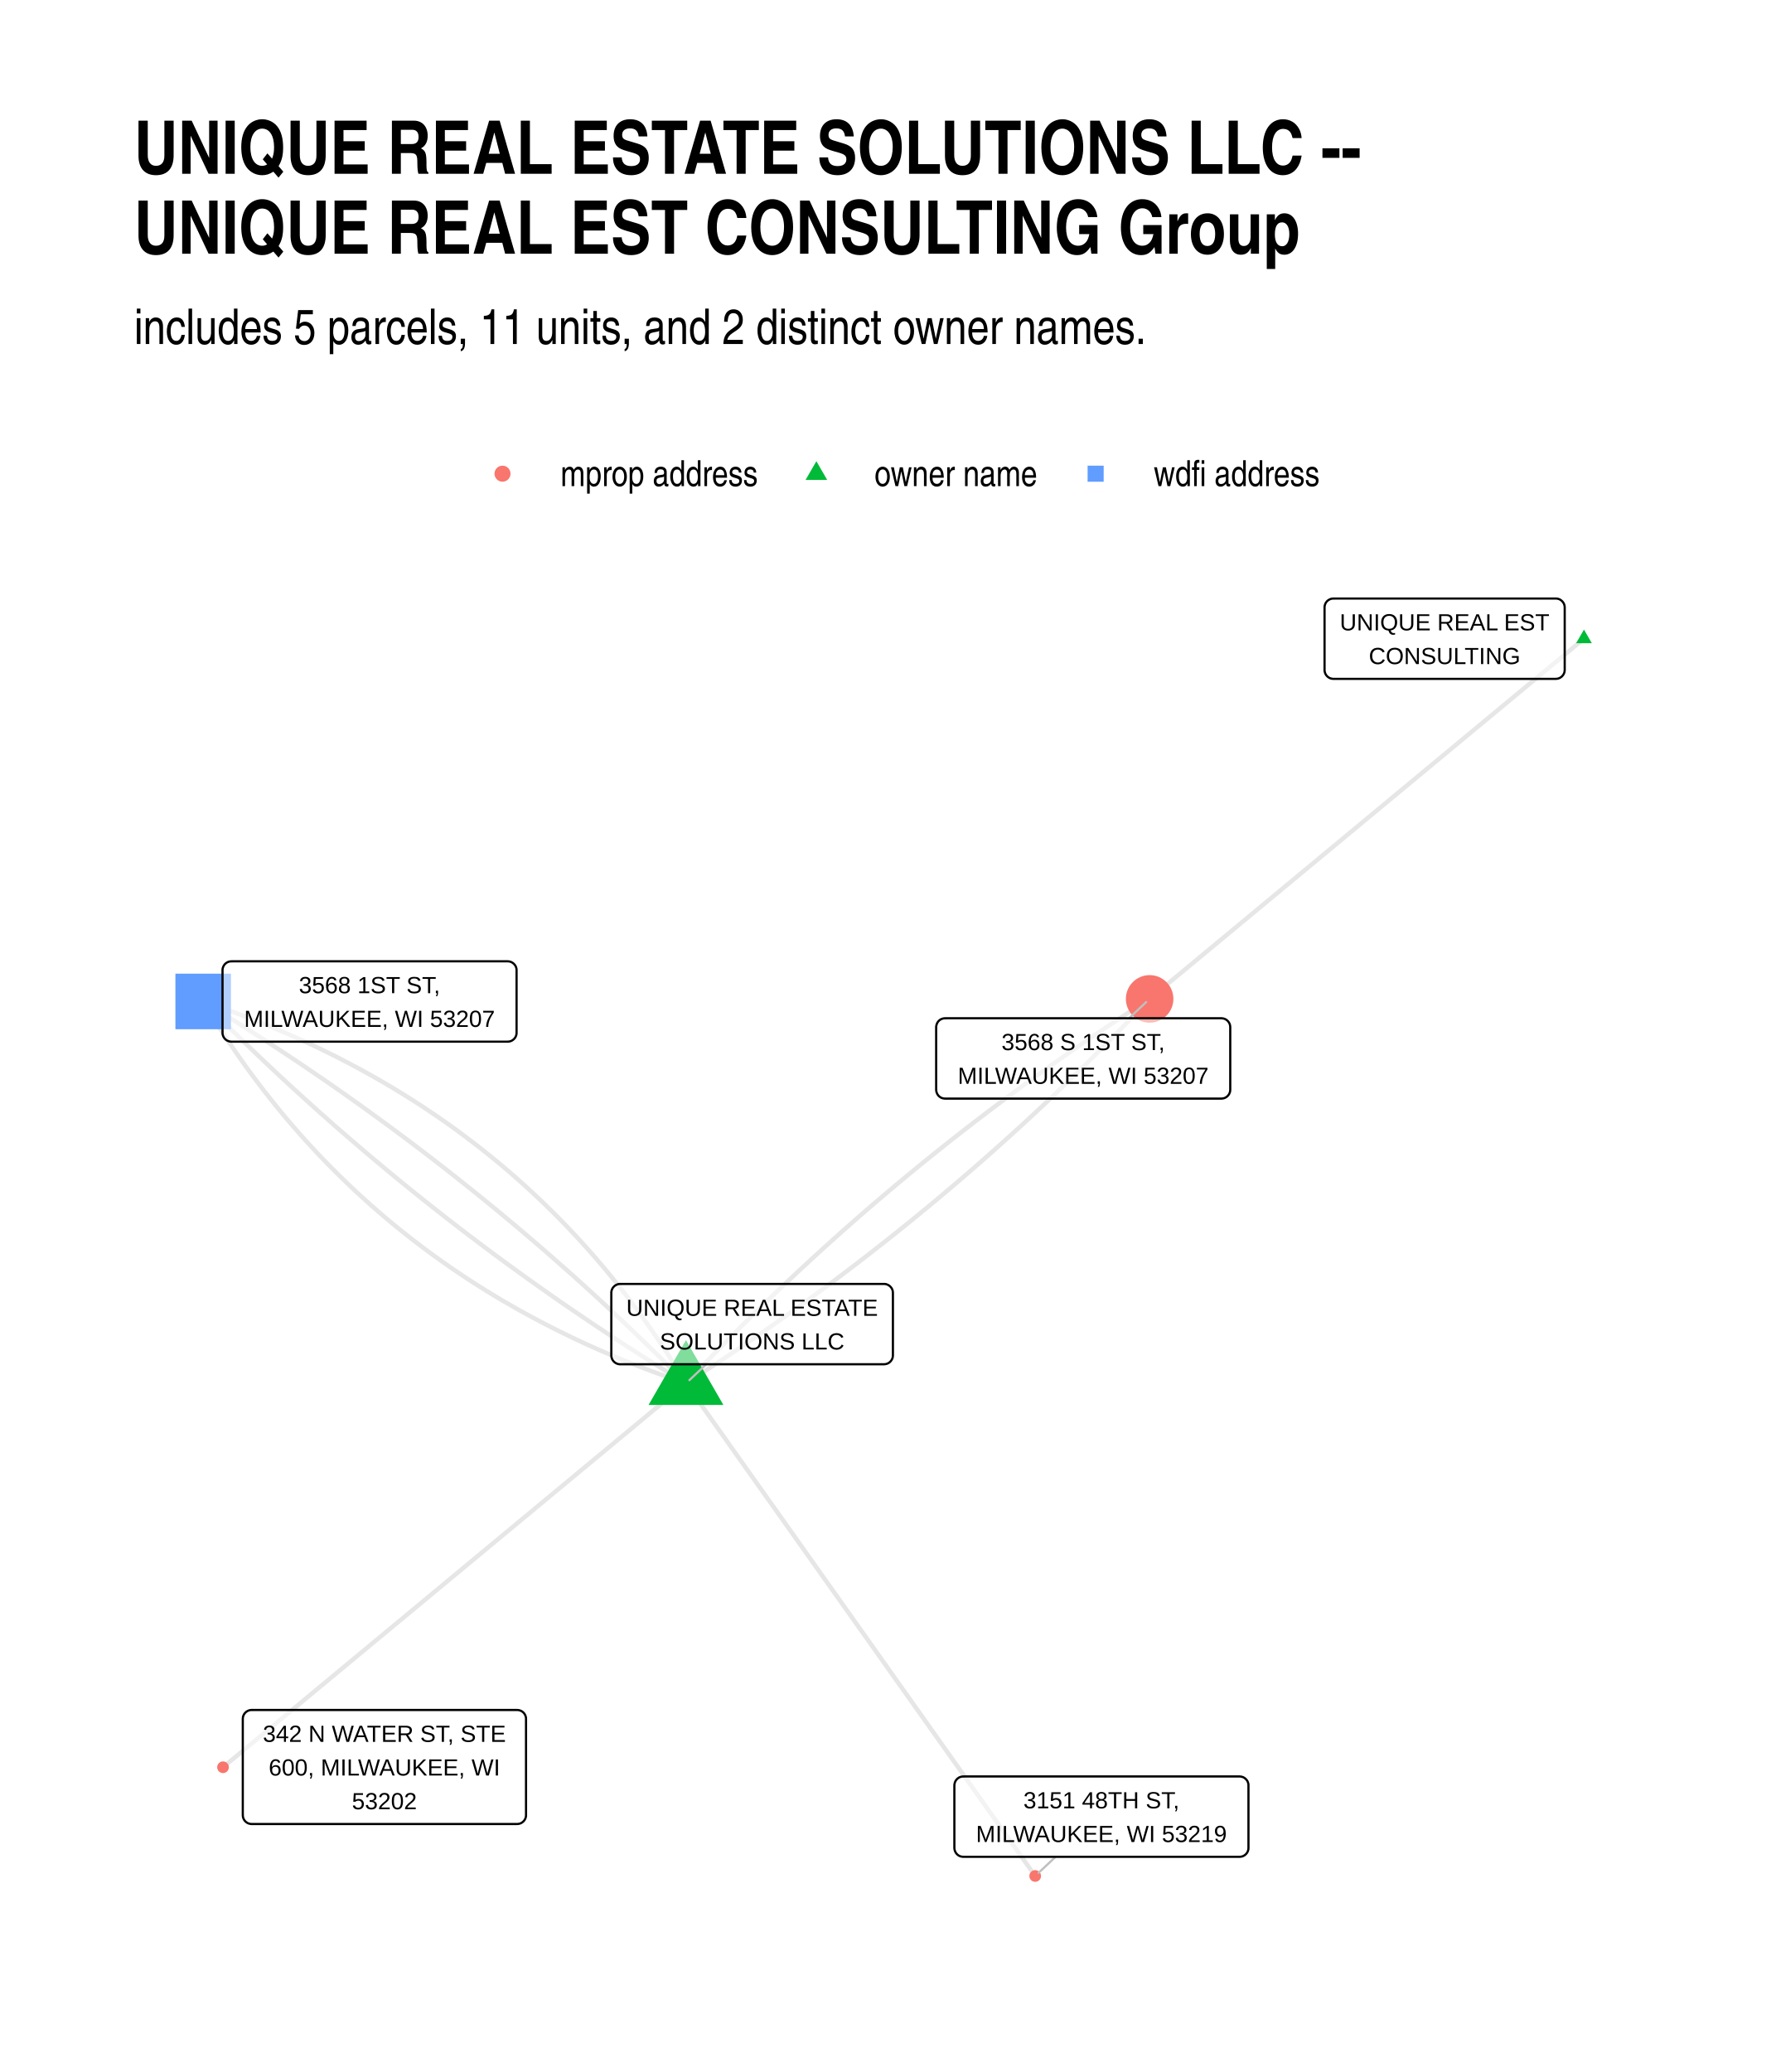
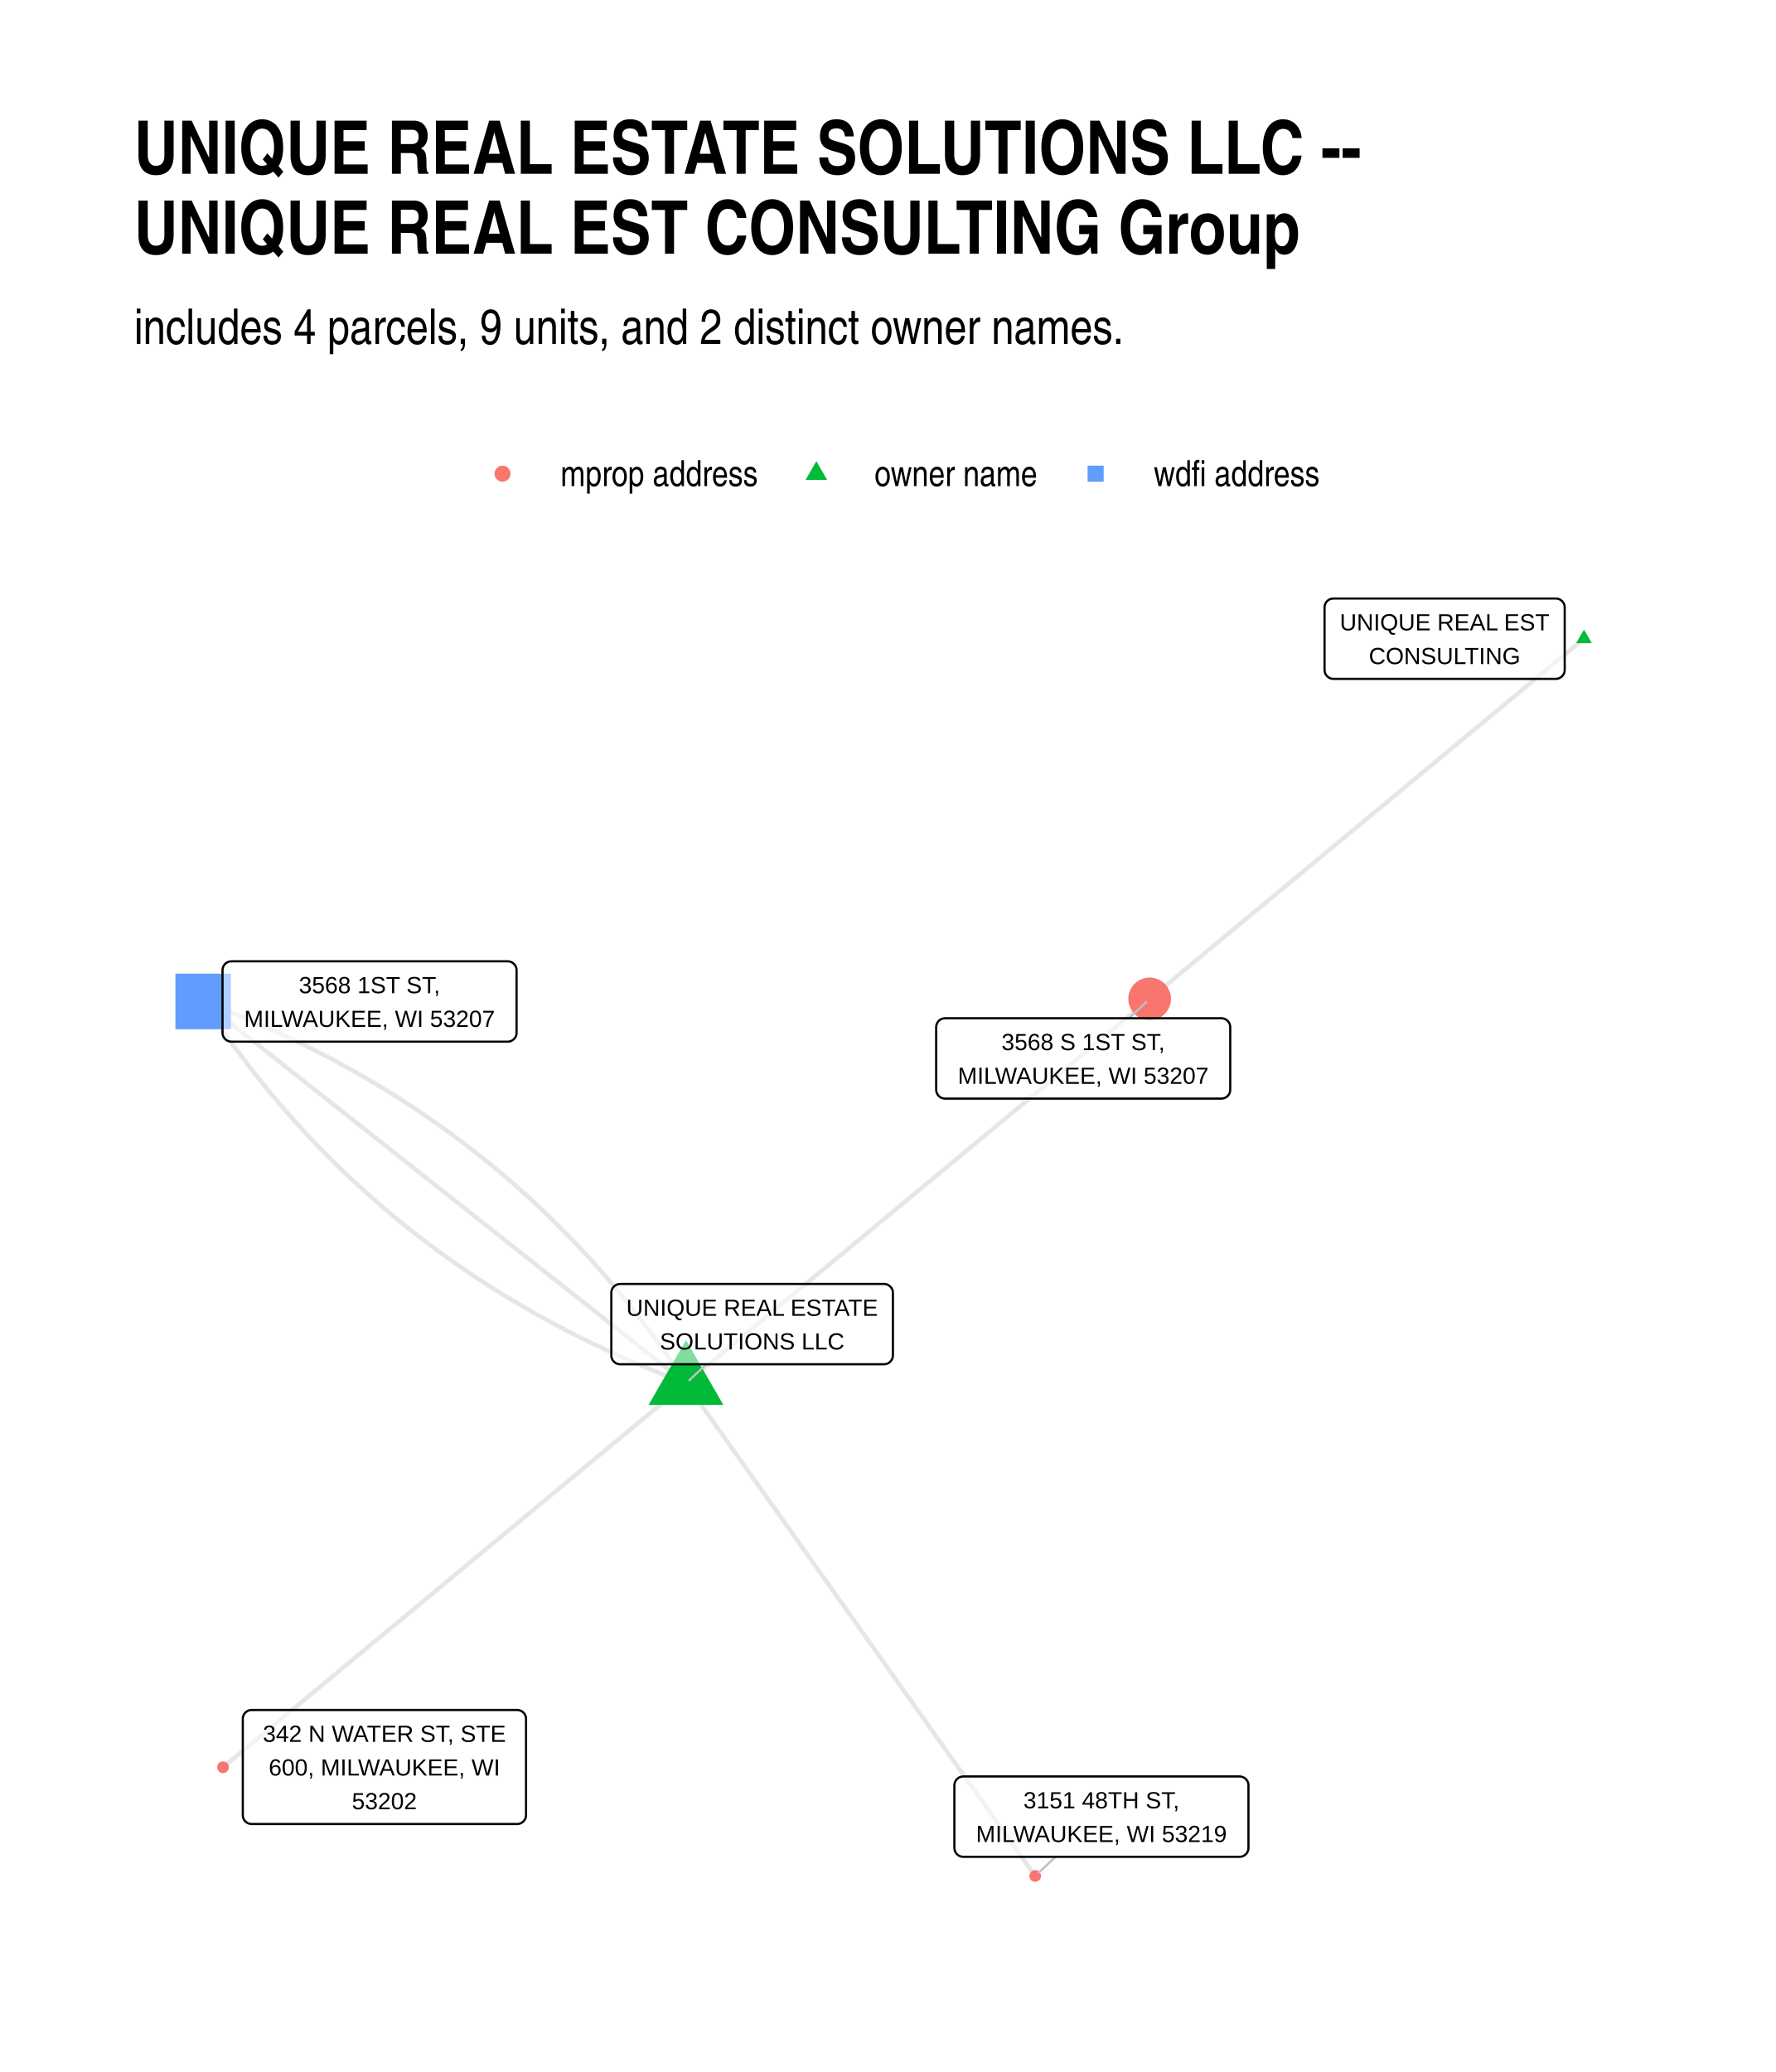
- <svg xmlns="http://www.w3.org/2000/svg" class="svglite" width="432.00pt" height="504.00pt" viewBox="0 0 432.00 504.00">
+ <svg xmlns="http://www.w3.org/2000/svg" width="576" height="672" class="svglite" viewBox="0 0 432 504">
  <defs>
-     <style type="text/css">
-     .svglite line, .svglite polyline, .svglite polygon, .svglite path, .svglite rect, .svglite circle {
-       fill: none;
-       stroke: #000000;
-       stroke-linecap: round;
-       stroke-linejoin: round;
-       stroke-miterlimit: 10.00;
-     }
-     .svglite text {
-       white-space: pre;
-     }
-   </style>
+     <style>.svglite line,.svglite polyline,.svglite polygon,.svglite path,.svglite circle{fill:none;stroke:#000000;stroke-linecap:round;stroke-linejoin:round;stroke-miterlimit:10.00}.svglite text{white-space:pre}</style>
  </defs>
-   <rect width="100%" height="100%" style="stroke: none; fill: #FFFFFF;" />
+   <rect width="100%" height="100%" style="stroke-linecap:round;stroke-linejoin:round;stroke-miterlimit:10.00;stroke:none;fill:#FFFFFF" />
  <defs>
    <clipPath id="cpMC4wMHw0MzIuMDB8MC4wMHw1MDQuMDA=">
-       <rect x="0.00" y="0.00" width="432.00" height="504.00" />
+       <path d="M0 0h432v504H0z" />
    </clipPath>
  </defs>
  <g clip-path="url(#cpMC4wMHw0MzIuMDB8MC4wMHw1MDQuMDA=)">
-     <rect x="0.00" y="0.00" width="432.00" height="504.00" style="stroke-width: 1.07; stroke: none; fill: #FFFFFF;" />
+     <path d="M0 0h432v504H0z" style="stroke-width:1.07;stroke:none;fill:#FFFFFF" />
  </g>
  <defs>
    <clipPath id="cpMzIuNjN8NDAyLjExfDE0MC4zMHw0NzEuMzc=">
-       <rect x="32.63" y="140.30" width="369.48" height="331.07" />
+       <path d="M32.63 140.3h369.48v331.07H32.63z" />
    </clipPath>
  </defs>
  <g clip-path="url(#cpMzIuNjN8NDAyLjExfDE0MC4zMHw0NzEuMzc=)">
-     <polyline points="385.32,155.35 384.25,156.24 383.18,157.12 382.12,158.01 381.05,158.89 379.98,159.78 378.91,160.66 377.85,161.55 376.78,162.43 375.71,163.32 374.64,164.20 373.58,165.09 372.51,165.97 371.44,166.86 370.38,167.74 369.31,168.63 368.24,169.51 367.17,170.40 366.11,171.28 365.04,172.17 363.97,173.05 362.90,173.94 361.84,174.82 360.77,175.71 359.70,176.59 358.64,177.48 357.57,178.36 356.50,179.25 355.43,180.13 354.37,181.02 353.30,181.90 352.23,182.79 351.16,183.67 350.10,184.56 349.03,185.44 347.96,186.33 346.89,187.21 345.83,188.10 344.76,188.98 343.69,189.87 342.63,190.75 341.56,191.64 340.49,192.52 339.42,193.41 338.36,194.29 337.29,195.18 336.22,196.06 335.15,196.95 334.09,197.83 333.02,198.72 331.95,199.60 330.89,200.49 329.82,201.37 328.75,202.26 327.68,203.14 326.62,204.03 325.55,204.91 324.48,205.80 323.41,206.68 322.35,207.57 321.28,208.45 320.21,209.34 319.15,210.22 318.08,211.11 317.01,211.99 315.94,212.88 314.88,213.76 313.81,214.65 312.74,215.53 311.67,216.42 310.61,217.30 309.54,218.19 308.47,219.07 307.41,219.96 306.34,220.84 305.27,221.73 304.20,222.61 303.14,223.50 302.07,224.38 301.00,225.27 299.93,226.15 298.87,227.04 297.80,227.92 296.73,228.81 295.67,229.69 294.60,230.58 293.53,231.46 292.46,232.35 291.40,233.23 290.33,234.12 289.26,235.00 288.19,235.89 287.13,236.77 286.06,237.66 284.99,238.54 283.92,239.43 282.86,240.31 281.79,241.20 280.72,242.08 279.66,242.97 " style="stroke-width: 1.07; stroke: #000000; stroke-opacity: 0.10; stroke-linecap: butt;" />
-     <polyline points="166.87,336.49 168.13,335.68 169.39,334.86 170.65,334.04 171.91,333.22 173.16,332.40 174.42,331.57 175.67,330.74 176.91,329.91 178.16,329.07 179.40,328.24 180.64,327.40 181.87,326.55 183.11,325.71 184.34,324.86 185.57,324.01 186.79,323.16 188.02,322.30 189.24,321.44 190.46,320.58 191.67,319.72 192.89,318.85 194.10,317.98 195.30,317.11 196.51,316.23 197.71,315.36 198.91,314.48 200.11,313.59 201.31,312.71 202.50,311.82 203.69,310.93 204.88,310.03 206.06,309.14 207.25,308.24 208.43,307.34 209.60,306.43 210.78,305.53 211.95,304.62 213.12,303.70 214.29,302.79 215.45,301.87 216.62,300.95 217.78,300.03 218.93,299.10 220.09,298.17 221.24,297.24 222.39,296.31 223.54,295.37 224.68,294.43 225.82,293.49 226.96,292.55 228.10,291.60 229.23,290.65 230.36,289.69 231.49,288.74 232.62,287.78 233.74,286.82 234.86,285.86 235.98,284.89 237.10,283.92 238.21,282.95 239.32,281.98 240.43,281.00 241.54,280.02 242.64,279.04 243.74,278.05 244.84,277.06 245.94,276.07 247.03,275.08 248.12,274.09 249.21,273.09 250.30,272.09 251.38,271.08 252.46,270.08 253.54,269.07 254.61,268.06 255.69,267.04 256.76,266.02 257.82,265.00 258.89,263.98 259.95,262.96 261.01,261.93 262.07,260.90 263.12,259.86 264.18,258.83 265.23,257.79 266.27,256.75 267.32,255.70 268.36,254.66 269.40,253.61 270.44,252.56 271.47,251.50 272.50,250.44 273.53,249.38 274.56,248.32 275.58,247.25 276.61,246.19 277.63,245.12 278.64,244.04 279.66,242.97 " style="stroke-width: 1.07; stroke: #000000; stroke-opacity: 0.10; stroke-linecap: butt;" />
-     <polyline points="166.87,336.49 166.05,335.14 165.23,333.80 164.40,332.47 163.57,331.14 162.73,329.83 161.87,328.52 161.01,327.22 160.15,325.93 159.27,324.65 158.39,323.37 157.50,322.11 156.61,320.85 155.70,319.60 154.79,318.36 153.87,317.13 152.94,315.91 152.01,314.69 151.06,313.48 150.11,312.29 149.16,311.10 148.19,309.91 147.22,308.74 146.24,307.58 145.25,306.42 144.25,305.27 143.25,304.13 142.24,303.00 141.22,301.88 140.19,300.76 139.16,299.66 138.12,298.56 137.07,297.47 136.01,296.39 134.95,295.32 133.87,294.25 132.79,293.20 131.71,292.15 130.61,291.11 129.51,290.08 128.40,289.06 127.28,288.04 126.16,287.04 125.02,286.04 123.88,285.05 122.73,284.07 121.58,283.10 120.42,282.14 119.24,281.18 118.07,280.24 116.88,279.30 115.69,278.37 114.48,277.45 113.27,276.53 112.06,275.63 110.83,274.73 109.60,273.84 108.36,272.96 107.11,272.09 105.86,271.23 104.60,270.38 103.33,269.53 102.05,268.69 100.76,267.86 99.47,267.04 98.17,266.23 96.86,265.43 95.55,264.63 94.22,263.84 92.89,263.06 91.55,262.29 90.21,261.53 88.85,260.78 87.49,260.03 86.12,259.30 84.75,258.57 83.36,257.85 81.97,257.13 80.57,256.43 79.16,255.74 77.75,255.05 76.33,254.37 74.90,253.70 73.46,253.04 72.01,252.39 70.56,251.74 69.10,251.11 67.63,250.48 66.16,249.86 64.67,249.25 63.18,248.65 61.68,248.05 60.18,247.47 58.66,246.89 57.14,246.32 55.61,245.76 54.08,245.21 52.53,244.66 50.98,244.13 49.42,243.60 " style="stroke-width: 1.07; stroke: #000000; stroke-opacity: 0.10; stroke-linecap: butt;" />
-     <polyline points="166.87,336.49 165.73,337.43 164.59,338.38 163.45,339.32 162.32,340.26 161.18,341.21 160.04,342.15 158.90,343.09 157.77,344.03 156.63,344.98 155.49,345.92 154.35,346.86 153.22,347.81 152.08,348.75 150.94,349.69 149.80,350.64 148.67,351.58 147.53,352.52 146.39,353.47 145.25,354.41 144.12,355.35 142.98,356.30 141.84,357.24 140.70,358.18 139.57,359.13 138.43,360.07 137.29,361.01 136.15,361.96 135.02,362.90 133.88,363.84 132.74,364.79 131.60,365.73 130.47,366.67 129.33,367.62 128.19,368.56 127.05,369.50 125.92,370.44 124.78,371.39 123.64,372.33 122.50,373.27 121.37,374.22 120.23,375.16 119.09,376.10 117.95,377.05 116.82,377.99 115.68,378.93 114.54,379.88 113.40,380.82 112.27,381.76 111.13,382.71 109.99,383.65 108.85,384.59 107.72,385.54 106.58,386.48 105.44,387.42 104.30,388.37 103.17,389.31 102.03,390.25 100.89,391.20 99.75,392.14 98.62,393.08 97.48,394.03 96.34,394.97 95.20,395.91 94.07,396.85 92.93,397.80 91.79,398.74 90.65,399.68 89.52,400.63 88.38,401.57 87.24,402.51 86.10,403.46 84.97,404.40 83.83,405.34 82.69,406.29 81.55,407.23 80.42,408.17 79.28,409.12 78.14,410.06 77.00,411.00 75.87,411.95 74.73,412.89 73.59,413.83 72.45,414.78 71.32,415.72 70.18,416.66 69.04,417.61 67.90,418.55 66.77,419.49 65.63,420.44 64.49,421.38 63.35,422.32 62.22,423.26 61.08,424.21 59.94,425.15 58.80,426.09 57.67,427.04 56.53,427.98 55.39,428.92 54.25,429.87 " style="stroke-width: 1.07; stroke: #000000; stroke-opacity: 0.10; stroke-linecap: butt;" />
-     <polyline points="166.87,336.49 165.81,335.41 164.74,334.34 163.67,333.27 162.60,332.20 161.53,331.14 160.46,330.08 159.38,329.02 158.30,327.96 157.22,326.91 156.13,325.86 155.05,324.81 153.96,323.77 152.86,322.73 151.77,321.69 150.67,320.65 149.57,319.62 148.47,318.59 147.36,317.56 146.26,316.54 145.15,315.51 144.03,314.49 142.92,313.48 141.80,312.46 140.68,311.45 139.56,310.44 138.43,309.44 137.30,308.44 136.17,307.44 135.04,306.44 133.90,305.45 132.77,304.45 131.63,303.47 130.48,302.48 129.34,301.50 128.19,300.52 127.04,299.54 125.88,298.56 124.73,297.59 123.57,296.62 122.41,295.66 121.25,294.69 120.08,293.73 118.91,292.78 117.74,291.82 116.57,290.87 115.39,289.92 114.21,288.97 113.03,288.03 111.85,287.09 110.66,286.15 109.47,285.21 108.28,284.28 107.09,283.35 105.89,282.42 104.69,281.50 103.49,280.58 102.29,279.66 101.08,278.74 99.87,277.83 98.66,276.92 97.44,276.01 96.23,275.11 95.01,274.21 93.79,273.31 92.56,272.41 91.33,271.52 90.11,270.63 88.87,269.74 87.64,268.85 86.40,267.97 85.16,267.09 83.92,266.21 82.68,265.34 81.43,264.47 80.18,263.60 78.93,262.73 77.67,261.87 76.41,261.01 75.15,260.16 73.89,259.30 72.63,258.45 71.36,257.60 70.09,256.75 68.82,255.91 67.54,255.07 66.26,254.23 64.98,253.40 63.70,252.57 62.41,251.74 61.13,250.91 59.84,250.09 58.54,249.27 57.25,248.45 55.95,247.63 54.65,246.82 53.35,246.01 52.04,245.20 50.73,244.40 49.42,243.60 " style="stroke-width: 1.07; stroke: #000000; stroke-opacity: 0.10; stroke-linecap: butt;" />
-     <polyline points="166.87,336.49 167.88,335.41 168.90,334.34 169.92,333.27 170.94,332.20 171.96,331.13 172.99,330.07 174.02,329.01 175.05,327.95 176.09,326.90 177.12,325.85 178.16,324.80 179.20,323.75 180.25,322.71 181.30,321.67 182.35,320.63 183.40,319.59 184.45,318.56 185.51,317.53 186.57,316.50 187.63,315.47 188.70,314.45 189.77,313.43 190.84,312.41 191.91,311.40 192.99,310.39 194.06,309.38 195.14,308.37 196.23,307.37 197.31,306.37 198.40,305.37 199.49,304.37 200.58,303.38 201.68,302.39 202.78,301.40 203.88,300.42 204.98,299.43 206.09,298.46 207.20,297.48 208.31,296.50 209.42,295.53 210.54,294.56 211.66,293.60 212.78,292.63 213.90,291.67 215.03,290.72 216.16,289.76 217.29,288.81 218.42,287.86 219.56,286.91 220.70,285.96 221.84,285.02 222.99,284.08 224.13,283.15 225.28,282.21 226.44,281.28 227.59,280.35 228.75,279.43 229.91,278.50 231.07,277.58 232.23,276.67 233.40,275.75 234.57,274.84 235.74,273.93 236.92,273.02 238.10,272.12 239.28,271.22 240.46,270.32 241.64,269.42 242.83,268.53 244.02,267.64 245.22,266.75 246.41,265.86 247.61,264.98 248.81,264.10 250.01,263.22 251.22,262.35 252.43,261.47 253.64,260.60 254.85,259.74 256.07,258.87 257.29,258.01 258.51,257.15 259.73,256.30 260.96,255.44 262.19,254.59 263.42,253.74 264.65,252.90 265.89,252.06 267.13,251.22 268.37,250.38 269.61,249.55 270.86,248.71 272.11,247.88 273.36,247.06 274.61,246.23 275.87,245.41 277.13,244.59 278.39,243.78 279.66,242.97 " style="stroke-width: 1.07; stroke: #000000; stroke-opacity: 0.10; stroke-linecap: butt;" />
-     <polyline points="166.87,336.49 165.56,335.69 164.25,334.88 162.94,334.08 161.64,333.27 160.34,332.45 159.04,331.64 157.75,330.82 156.45,330.00 155.16,329.18 153.87,328.35 152.59,327.52 151.31,326.69 150.03,325.85 148.75,325.02 147.47,324.18 146.20,323.33 144.93,322.49 143.66,321.64 142.40,320.79 141.14,319.93 139.88,319.08 138.62,318.22 137.36,317.35 136.11,316.49 134.86,315.62 133.61,314.75 132.37,313.87 131.13,313.00 129.89,312.12 128.65,311.24 127.42,310.35 126.18,309.46 124.96,308.57 123.73,307.68 122.50,306.78 121.28,305.88 120.06,304.98 118.85,304.08 117.63,303.17 116.42,302.26 115.21,301.34 114.00,300.43 112.80,299.51 111.60,298.59 110.40,297.66 109.20,296.74 108.01,295.81 106.82,294.87 105.63,293.94 104.44,293.00 103.26,292.06 102.08,291.12 100.90,290.17 99.72,289.22 98.55,288.27 97.38,287.31 96.21,286.35 95.04,285.39 93.88,284.43 92.72,283.46 91.56,282.49 90.40,281.52 89.25,280.55 88.10,279.57 86.95,278.59 85.81,277.61 84.66,276.62 83.52,275.63 82.38,274.64 81.25,273.65 80.12,272.65 78.99,271.65 77.86,270.65 76.73,269.64 75.61,268.63 74.49,267.62 73.37,266.61 72.26,265.59 71.14,264.57 70.03,263.55 68.93,262.53 67.82,261.50 66.72,260.47 65.62,259.43 64.52,258.40 63.43,257.36 62.33,256.32 61.24,255.27 60.16,254.23 59.07,253.18 57.99,252.12 56.91,251.07 55.83,250.01 54.76,248.95 53.69,247.88 52.62,246.82 51.55,245.75 50.48,244.67 49.42,243.60 " style="stroke-width: 1.07; stroke: #000000; stroke-opacity: 0.10; stroke-linecap: butt;" />
-     <polyline points="166.87,336.49 167.73,337.70 168.58,338.91 169.44,340.12 170.30,341.33 171.16,342.54 172.02,343.75 172.87,344.96 173.73,346.17 174.59,347.38 175.45,348.59 176.31,349.80 177.16,351.01 178.02,352.22 178.88,353.44 179.74,354.65 180.60,355.86 181.45,357.07 182.31,358.28 183.17,359.49 184.03,360.70 184.89,361.91 185.75,363.12 186.60,364.33 187.46,365.54 188.32,366.75 189.18,367.96 190.04,369.17 190.89,370.38 191.75,371.59 192.61,372.80 193.47,374.01 194.33,375.22 195.18,376.43 196.04,377.64 196.90,378.85 197.76,380.07 198.62,381.28 199.47,382.49 200.33,383.70 201.19,384.91 202.05,386.12 202.91,387.33 203.77,388.54 204.62,389.75 205.48,390.96 206.34,392.17 207.20,393.38 208.06,394.59 208.91,395.80 209.77,397.01 210.63,398.22 211.49,399.43 212.35,400.64 213.20,401.85 214.06,403.06 214.92,404.27 215.78,405.48 216.64,406.70 217.49,407.91 218.35,409.12 219.21,410.33 220.07,411.54 220.93,412.75 221.79,413.96 222.64,415.17 223.50,416.38 224.36,417.59 225.22,418.80 226.08,420.01 226.93,421.22 227.79,422.43 228.65,423.64 229.51,424.85 230.37,426.06 231.22,427.27 232.08,428.48 232.94,429.69 233.80,430.90 234.66,432.11 235.51,433.33 236.37,434.54 237.23,435.75 238.09,436.96 238.95,438.17 239.80,439.38 240.66,440.59 241.52,441.80 242.38,443.01 243.24,444.22 244.10,445.43 244.95,446.64 245.81,447.85 246.67,449.06 247.53,450.27 248.39,451.48 249.24,452.69 250.10,453.90 250.96,455.11 251.82,456.32 " style="stroke-width: 1.07; stroke: #000000; stroke-opacity: 0.10; stroke-linecap: butt;" />
-     <polyline points="166.87,336.49 165.31,335.96 163.76,335.43 162.21,334.88 160.68,334.33 159.15,333.77 157.63,333.20 156.11,332.62 154.61,332.04 153.11,331.44 151.62,330.84 150.13,330.23 148.66,329.61 147.19,328.98 145.73,328.35 144.28,327.70 142.83,327.05 141.39,326.39 139.96,325.72 138.54,325.04 137.13,324.35 135.72,323.66 134.32,322.95 132.93,322.24 131.54,321.52 130.17,320.79 128.80,320.06 127.44,319.31 126.08,318.56 124.74,317.79 123.40,317.02 122.07,316.25 120.74,315.46 119.43,314.66 118.12,313.86 116.82,313.05 115.53,312.23 114.24,311.40 112.96,310.56 111.69,309.71 110.43,308.86 109.18,308.00 107.93,307.12 106.69,306.24 105.46,305.36 104.23,304.46 103.02,303.56 101.81,302.64 100.60,301.72 99.41,300.79 98.22,299.85 97.05,298.91 95.87,297.95 94.71,296.99 93.56,296.02 92.41,295.04 91.27,294.05 90.13,293.05 89.01,292.04 87.89,291.03 86.78,290.01 85.68,288.98 84.58,287.94 83.50,286.89 82.42,285.84 81.34,284.77 80.28,283.70 79.22,282.62 78.17,281.53 77.13,280.43 76.10,279.32 75.07,278.21 74.05,277.09 73.04,275.96 72.04,274.82 71.04,273.67 70.05,272.51 69.07,271.35 68.10,270.17 67.13,268.99 66.18,267.80 65.23,266.60 64.28,265.40 63.35,264.18 62.42,262.96 61.50,261.73 60.59,260.49 59.68,259.24 58.79,257.98 57.90,256.72 57.02,255.44 56.14,254.16 55.27,252.87 54.42,251.57 53.56,250.26 52.72,248.95 51.88,247.62 51.06,246.29 50.24,244.95 49.42,243.60 " style="stroke-width: 1.07; stroke: #000000; stroke-opacity: 0.10; stroke-linecap: butt;" />
-     <polygon points="385.32,153.14 387.23,156.46 383.40,156.46 " style="stroke-width: 0.71; stroke: none; fill: #00BA38;" />
-     <polygon points="166.87,325.98 175.97,341.74 157.77,341.74 " style="stroke-width: 0.71; stroke: none; fill: #00BA38;" />
-     <circle cx="279.66" cy="242.97" r="5.78" style="stroke-width: 0.71; stroke: none; fill: #F8766D;" />
-     <polygon points="42.67,250.35 56.18,250.35 56.18,236.84 42.67,236.84 " style="stroke-width: 0.71; stroke: none; fill: #619CFF;" />
-     <circle cx="54.25" cy="429.87" r="1.42" style="stroke-width: 0.71; stroke: none; fill: #F8766D;" />
-     <circle cx="251.82" cy="456.32" r="1.42" style="stroke-width: 0.71; stroke: none; fill: #F8766D;" />
-     <line x1="171.80" y1="331.85" x2="167.70" y2="335.71" style="stroke-width: 0.53; stroke: #BFBFBF;" />
-     <line x1="274.65" y1="247.68" x2="278.82" y2="243.75" style="stroke-width: 0.53; stroke: #BFBFBF;" />
-     <line x1="256.78" y1="451.66" x2="252.65" y2="455.54" style="stroke-width: 0.53; stroke: #BFBFBF;" />
-     <polygon points="324.37,165.13 378.47,165.13 378.38,165.13 378.73,165.11 379.07,165.04 379.39,164.92 379.69,164.74 379.96,164.53 380.19,164.26 380.38,163.97 380.52,163.65 380.60,163.31 380.63,162.97 380.63,162.97 380.63,147.75 380.63,147.75 380.60,147.40 380.52,147.06 380.38,146.74 380.19,146.45 379.96,146.19 379.69,145.97 379.39,145.79 379.07,145.67 378.73,145.60 378.47,145.59 324.37,145.59 324.63,145.60 324.28,145.59 323.93,145.63 323.60,145.73 323.29,145.88 323.00,146.07 322.75,146.31 322.54,146.59 322.38,146.90 322.27,147.23 322.21,147.57 322.21,147.75 322.21,162.97 322.21,162.79 322.21,163.14 322.27,163.48 322.38,163.81 322.54,164.12 322.75,164.40 323.00,164.64 323.29,164.84 323.60,164.99 323.93,165.08 324.28,165.13 " style="stroke-width: 0.53; fill: #FFFFFF; fill-opacity: 0.50;" />
-     <text x="351.42" y="153.33" text-anchor="middle" style="font-size: 5.69px; font-family: &quot;Liberation Sans&quot;;" textLength="51.22px" lengthAdjust="spacingAndGlyphs">UNIQUE REAL EST</text>
-     <text x="351.42" y="161.53" text-anchor="middle" style="font-size: 5.69px; font-family: &quot;Liberation Sans&quot;;" textLength="36.68px" lengthAdjust="spacingAndGlyphs">CONSULTING</text>
-     <polygon points="150.87,331.85 215.05,331.85 214.96,331.85 215.31,331.83 215.65,331.76 215.97,331.64 216.27,331.47 216.54,331.25 216.77,330.99 216.96,330.69 217.10,330.37 217.18,330.04 217.21,329.69 217.21,329.69 217.21,314.47 217.21,314.47 217.18,314.12 217.10,313.78 216.96,313.46 216.77,313.17 216.54,312.91 216.27,312.69 215.97,312.52 215.65,312.39 215.31,312.32 215.05,312.31 150.87,312.31 151.13,312.32 150.78,312.31 150.43,312.35 150.10,312.45 149.79,312.60 149.50,312.80 149.25,313.04 149.04,313.31 148.88,313.62 148.77,313.95 148.71,314.29 148.71,314.47 148.71,329.69 148.71,329.52 148.71,329.86 148.77,330.21 148.88,330.54 149.04,330.84 149.25,331.12 149.50,331.36 149.79,331.56 150.10,331.71 150.43,331.81 150.78,331.85 " style="stroke-width: 0.53; fill: #FFFFFF; fill-opacity: 0.50;" />
-     <text x="182.96" y="320.06" text-anchor="middle" style="font-size: 5.69px; font-family: &quot;Liberation Sans&quot;;" textLength="61.30px" lengthAdjust="spacingAndGlyphs">UNIQUE REAL ESTATE</text>
-     <text x="182.96" y="328.25" text-anchor="middle" style="font-size: 5.69px; font-family: &quot;Liberation Sans&quot;;" textLength="44.75px" lengthAdjust="spacingAndGlyphs">SOLUTIONS LLC</text>
-     <polygon points="229.89,267.23 297.11,267.23 297.03,267.22 297.37,267.21 297.71,267.14 298.04,267.02 298.34,266.84 298.61,266.62 298.84,266.36 299.02,266.07 299.16,265.75 299.24,265.41 299.27,265.07 299.27,265.07 299.27,249.84 299.27,249.84 299.24,249.50 299.16,249.16 299.02,248.84 298.84,248.55 298.61,248.29 298.34,248.07 298.04,247.89 297.71,247.77 297.37,247.70 297.11,247.68 229.89,247.68 230.15,247.70 229.81,247.69 229.46,247.73 229.13,247.83 228.81,247.97 228.53,248.17 228.28,248.41 228.07,248.69 227.91,249.00 227.80,249.33 227.74,249.67 227.73,249.84 227.73,265.07 227.74,264.89 227.74,265.24 227.80,265.58 227.91,265.91 228.07,266.22 228.28,266.50 228.53,266.74 228.81,266.94 229.13,267.09 229.46,267.18 229.81,267.22 " style="stroke-width: 0.53; fill: #FFFFFF; fill-opacity: 0.50;" />
-     <text x="263.50" y="255.43" text-anchor="middle" style="font-size: 5.69px; font-family: &quot;Liberation Sans&quot;;" textLength="43.11px" lengthAdjust="spacingAndGlyphs">3568 S 1ST ST,</text>
-     <text x="263.50" y="263.63" text-anchor="middle" style="font-size: 5.69px; font-family: &quot;Liberation Sans&quot;;" textLength="64.34px" lengthAdjust="spacingAndGlyphs">MILWAUKEE, WI 53207</text>
-     <polygon points="56.29,253.38 123.50,253.38 123.42,253.37 123.76,253.36 124.11,253.29 124.43,253.17 124.73,252.99 125.00,252.77 125.23,252.51 125.42,252.22 125.55,251.90 125.64,251.56 125.66,251.22 125.66,251.22 125.66,235.99 125.66,235.99 125.64,235.65 125.55,235.31 125.42,234.99 125.23,234.70 125.00,234.44 124.73,234.22 124.43,234.04 124.11,233.92 123.76,233.85 123.50,233.83 56.29,233.83 56.55,233.85 56.20,233.84 55.85,233.88 55.52,233.97 55.21,234.12 54.92,234.32 54.67,234.56 54.46,234.84 54.30,235.15 54.19,235.48 54.13,235.82 54.13,235.99 54.13,251.22 54.13,251.04 54.13,251.39 54.19,251.73 54.30,252.06 54.46,252.37 54.67,252.65 54.92,252.89 55.21,253.09 55.52,253.23 55.85,253.33 56.20,253.37 " style="stroke-width: 0.53; fill: #FFFFFF; fill-opacity: 0.50;" />
-     <text x="89.89" y="241.58" text-anchor="middle" style="font-size: 5.69px; font-family: &quot;Liberation Sans&quot;;" textLength="37.70px" lengthAdjust="spacingAndGlyphs">3568 1ST ST,</text>
-     <text x="89.89" y="249.78" text-anchor="middle" style="font-size: 5.69px; font-family: &quot;Liberation Sans&quot;;" textLength="64.34px" lengthAdjust="spacingAndGlyphs">MILWAUKEE, WI 53207</text>
-     <polygon points="61.22,443.68 125.80,443.68 125.72,443.68 126.06,443.66 126.41,443.59 126.73,443.47 127.03,443.29 127.30,443.07 127.53,442.81 127.72,442.52 127.85,442.20 127.94,441.86 127.96,441.52 127.96,441.52 127.96,418.10 127.96,418.10 127.94,417.75 127.85,417.42 127.72,417.10 127.53,416.80 127.30,416.54 127.03,416.32 126.73,416.15 126.41,416.03 126.06,415.96 125.80,415.94 61.22,415.94 61.48,415.96 61.13,415.94 60.79,415.98 60.45,416.08 60.14,416.23 59.85,416.43 59.60,416.67 59.39,416.95 59.23,417.25 59.12,417.58 59.07,417.93 59.06,418.10 59.06,441.52 59.07,441.34 59.07,441.69 59.12,442.03 59.23,442.36 59.39,442.67 59.60,442.95 59.85,443.19 60.14,443.39 60.45,443.54 60.79,443.63 61.13,443.68 " style="stroke-width: 0.53; fill: #FFFFFF; fill-opacity: 0.50;" />
-     <text x="93.51" y="423.69" text-anchor="middle" style="font-size: 5.69px; font-family: &quot;Liberation Sans&quot;;" textLength="61.70px" lengthAdjust="spacingAndGlyphs">342 N WATER ST, STE</text>
-     <text x="93.51" y="431.88" text-anchor="middle" style="font-size: 5.69px; font-family: &quot;Liberation Sans&quot;;" textLength="58.90px" lengthAdjust="spacingAndGlyphs">600, MILWAUKEE, WI</text>
-     <text x="93.51" y="440.08" text-anchor="middle" style="font-size: 5.69px; font-family: &quot;Liberation Sans&quot;;" textLength="18.11px" lengthAdjust="spacingAndGlyphs">53202</text>
-     <polygon points="234.32,451.66 301.54,451.66 301.46,451.65 301.80,451.64 302.15,451.57 302.47,451.45 302.77,451.27 303.04,451.05 303.27,450.79 303.46,450.50 303.59,450.18 303.68,449.84 303.70,449.50 303.70,449.50 303.70,434.27 303.70,434.27 303.68,433.93 303.59,433.59 303.46,433.27 303.27,432.98 303.04,432.72 302.77,432.50 302.47,432.32 302.15,432.20 301.80,432.13 301.54,432.11 234.32,432.11 234.59,432.13 234.24,432.12 233.89,432.16 233.56,432.25 233.24,432.40 232.96,432.60 232.71,432.84 232.50,433.12 232.34,433.43 232.23,433.76 232.17,434.10 232.16,434.27 232.16,449.50 232.17,449.32 232.17,449.67 232.23,450.01 232.34,450.34 232.50,450.65 232.71,450.93 232.96,451.17 233.24,451.37 233.56,451.52 233.89,451.61 234.24,451.65 " style="stroke-width: 0.53; fill: #FFFFFF; fill-opacity: 0.50;" />
-     <text x="267.93" y="439.86" text-anchor="middle" style="font-size: 5.69px; font-family: &quot;Liberation Sans&quot;;" textLength="41.99px" lengthAdjust="spacingAndGlyphs">3151 48TH ST,</text>
-     <text x="267.93" y="448.06" text-anchor="middle" style="font-size: 5.69px; font-family: &quot;Liberation Sans&quot;;" textLength="64.34px" lengthAdjust="spacingAndGlyphs">MILWAUKEE, WI 53219</text>
+     <path d="m385.32 155.35-1.07.89-1.07.88-1.06.89-1.07.88-1.07.89-1.07.88-1.06.89-1.07.88-1.07.89-1.07.88-1.06.89-1.07.88-1.07.89-1.06.88-1.07.89-1.07.88-1.07.89-1.06.88-1.07.89-1.07.88-1.07.89-1.06.88-1.07.89-1.07.88-1.06.89-1.07.88-1.07.89-1.07.88-1.06.89-1.07.88-1.07.89-1.07.88-1.06.89-1.07.88-1.07.89-1.07.88-1.06.89-1.07.88-1.07.89-1.06.88-1.07.89-1.07.88-1.07.89-1.06.88-1.07.89-1.07.88-1.07.89-1.06.88-1.07.89-1.07.88-1.06.89-1.07.88-1.07.89-1.07.88-1.06.89-1.07.88-1.07.89-1.07.88-1.06.89-1.07.88-1.07.89-1.06.88-1.07.89-1.07.88-1.07.89-1.06.88-1.07.89-1.07.88-1.07.89-1.06.88-1.07.89-1.07.88-1.06.89-1.07.88-1.07.89-1.07.88-1.06.89-1.07.88-1.07.89-1.07.88-1.06.89-1.07.88-1.07.89-1.06.88-1.07.89-1.07.88-1.07.89-1.06.88-1.07.89-1.07.88-1.07.89-1.06.88-1.07.89-1.07.88-1.07.89-1.06.88-1.07.89-1.07.88-1.06.89m-112.79 93.52 1.14-.95 1.14-.94 1.14-.94 1.13-.95 1.14-.94 1.14-.95 1.14-.94 1.14-.95 1.14-.94 1.14-.95 1.14-.94 1.14-.95 1.14-.94 1.14-.95 1.14-.94 1.14-.95 1.14-.94 1.13-.95 1.14-.94 1.14-.94 1.14-.95 1.14-.94 1.14-.95 1.14-.94 1.14-.95 1.14-.94 1.14-.95 1.14-.94 1.14-.95 1.14-.94 1.13-.95 1.14-.94 1.14-.95 1.14-.94 1.14-.94 1.14-.95 1.14-.94 1.14-.95 1.14-.94 1.14-.95 1.14-.94 1.14-.95 1.14-.94 1.14-.95 1.13-.94 1.14-.95 1.14-.94 1.14-.95 1.14-.94 1.14-.95 1.14-.94 1.14-.94 1.14-.95 1.14-.94 1.14-.95 1.14-.94 1.14-.95 1.14-.94 1.13-.95 1.14-.94 1.14-.95 1.14-.94 1.14-.95 1.14-.94 1.14-.95 1.14-.94 1.14-.94 1.14-.95 1.14-.94 1.14-.95 1.14-.94 1.14-.95 1.13-.94 1.14-.95 1.14-.94 1.14-.95 1.14-.94 1.14-.95 1.14-.94 1.14-.95 1.14-.94 1.14-.94 1.14-.95 1.14-.94 1.14-.95 1.14-.94 1.13-.95 1.14-.94 1.14-.95 1.14-.94 1.14-.95 1.14-.94 1.14-.95 1.14-.94 1.14-.95 1.14-.94 1.14-.95 1.14-.94 1.14-.94m-112.79 93.52-.86-1.3-.86-1.3-.87-1.29-.87-1.28-.88-1.27-.89-1.27-.9-1.26-.9-1.25-.91-1.25-.91-1.23-.93-1.23-.93-1.22-.93-1.22-.94-1.2-.95-1.2-.96-1.2-.96-1.18-.97-1.18-.98-1.17-.98-1.16-.99-1.15-1-1.15-1-1.14-1.01-1.13-1.02-1.13-1.02-1.11-1.03-1.11-1.04-1.11-1.05-1.09-1.05-1.09-1.05-1.08-1.07-1.07-1.07-1.07-1.08-1.05-1.08-1.05-1.09-1.05-1.1-1.03-1.11-1.03-1.11-1.02-1.12-1.01-1.12-1.01-1.14-1-1.14-.99-1.14-.98-1.15-.98-1.16-.96-1.17-.96-1.17-.96-1.18-.94-1.19-.94-1.19-.93-1.2-.93-1.21-.91-1.21-.91-1.22-.9-1.23-.89-1.23-.89-1.24-.88-1.25-.87-1.25-.86-1.26-.86-1.27-.85-1.28-.84-1.28-.83-1.28-.83-1.3-.82-1.3-.81-1.31-.8-1.31-.8-1.32-.79-1.33-.78-1.34-.78-1.34-.76-1.35-.76-1.35-.75-1.37-.75-1.37-.74-1.37-.73-1.38-.72-1.39-.71-1.4-.71-1.4-.7-1.41-.69-1.42-.69-1.42-.67-1.43-.67-1.44-.66-1.44-.66-1.45-.65-1.46-.64-1.46-.63-1.47-.62-1.48-.62-1.49-.61-1.49-.61-1.49-.59-1.51-.59-1.51-.58-1.52-.57m117.45 92.89-1.14.94-1.14.95-1.14.94-1.13.94-1.14.95-1.14.94-1.14.94-1.13.94-1.14.95-1.14.94-1.14.94-1.13.95-1.14.94-1.14.94-1.14.95-1.13.94-1.14.94-1.14.95-1.14.94-1.13.94-1.14.95-1.14.94-1.14.94-1.13.95-1.14.94-1.14.94-1.14.95-1.13.94-1.14.94-1.14.95-1.14.94-1.13.94-1.14.95-1.14.94-1.14.94-1.13.94-1.14.95-1.14.94-1.14.94-1.13.95-1.14.94-1.14.94-1.14.95-1.13.94-1.14.94-1.14.95-1.14.94-1.13.94-1.14.95-1.14.94-1.14.94-1.13.95-1.14.94-1.14.94-1.14.95-1.13.94-1.14.94-1.14.95-1.14.94-1.13.94-1.14.95-1.14.94-1.14.94-1.13.94-1.14.95-1.14.94-1.14.94-1.13.95-1.14.94-1.14.94-1.14.95-1.13.94-1.14.94-1.14.95-1.14.94-1.13.94-1.14.95-1.14.94L77 411l-1.13.95-1.14.94-1.14.94-1.14.95-1.13.94-1.14.94-1.14.95-1.14.94-1.13.94-1.14.95-1.14.94-1.14.94-1.13.94-1.14.95-1.14.94-1.14.94-1.13.95-1.14.94-1.14.94-1.14.95" style="stroke-width:1.07;stroke:#000000;stroke-opacity:0.10;stroke-linecap:butt" />
+     <path d="m166.87 336.49-1.19-.94-1.19-.94-1.18-.94-1.19-.93-1.18-.94-1.19-.94-1.19-.94-1.18-.94-1.19-.94-1.19-.93-1.18-.94-1.19-.94-1.18-.94-1.19-.94-1.19-.94-1.18-.93-1.19-.94-1.19-.94-1.18-.94-1.19-.94-1.19-.93-1.18-.94-1.19-.94-1.18-.94-1.19-.94-1.19-.94-1.18-.93-1.19-.94-1.19-.94-1.18-.94-1.19-.94-1.18-.94-1.19-.93-1.19-.94-1.18-.94-1.19-.94-1.19-.94-1.18-.94-1.19-.93-1.19-.94-1.18-.94-1.19-.94-1.18-.94-1.19-.94-1.19-.93-1.18-.94-1.19-.94-1.19-.94-1.18-.94-1.19-.94-1.18-.93-1.19-.94-1.19-.94-1.18-.94-1.19-.94-1.19-.93-1.18-.94-1.19-.94-1.19-.94-1.18-.94-1.19-.94-1.18-.93-1.19-.94-1.19-.94-1.18-.94-1.19-.94-1.19-.94-1.18-.93-1.19-.94-1.18-.94-1.19-.94-1.19-.94-1.18-.94-1.19-.93-1.19-.94-1.18-.94-1.19-.94-1.19-.94-1.18-.94-1.19-.93-1.18-.94-1.19-.94-1.19-.94-1.18-.94-1.19-.94-1.19-.93-1.18-.94-1.19-.94-1.18-.94-1.19-.94-1.19-.94-1.18-.93-1.19-.94-1.19-.94-1.18-.94-1.19-.94-1.18-.93-1.19-.94-1.19-.94m117.45 92.89.86 1.21.85 1.21.86 1.21.86 1.21.86 1.21.86 1.21.85 1.21.86 1.21.86 1.21.86 1.21.86 1.21.85 1.21.86 1.21.86 1.22.86 1.21.86 1.21.85 1.21.86 1.21.86 1.21.86 1.21.86 1.21.86 1.21.85 1.21.86 1.21.86 1.21.86 1.21.86 1.21.85 1.21.86 1.21.86 1.21.86 1.21.86 1.21.85 1.21.86 1.21.86 1.21.86 1.22.86 1.21.85 1.21.86 1.21.86 1.21.86 1.21.86 1.21.86 1.21.85 1.21.86 1.21.86 1.21.86 1.21.86 1.21.85 1.21.86 1.21.86 1.21.86 1.21.86 1.21.85 1.21.86 1.21.86 1.21.86 1.21.86 1.22.85 1.21.86 1.21.86 1.21.86 1.21.86 1.21.86 1.21.85 1.21.86 1.21.86 1.21.86 1.21.86 1.21.85 1.21.86 1.21.86 1.21.86 1.21.86 1.21.85 1.21.86 1.21.86 1.21.86 1.21.86 1.21.85 1.22.86 1.21.86 1.21.86 1.21.86 1.21.85 1.21.86 1.21.86 1.21.86 1.21.86 1.21.86 1.21.85 1.21.86 1.21.86 1.21.86 1.21.86 1.21.85 1.21.86 1.21.86 1.21.86 1.21" style="stroke-width:1.07;stroke:#000000;stroke-opacity:0.10;stroke-linecap:butt" />
+     <path d="m166.87 336.49-1.52-.57-1.51-.58-1.51-.59-1.49-.6-1.49-.6-1.49-.61-1.48-.62-1.47-.62-1.46-.64-1.46-.64-1.45-.64-1.44-.66-1.44-.66-1.43-.67-1.42-.68-1.42-.68-1.41-.69-1.4-.7-1.4-.71-1.39-.71-1.38-.73-1.37-.73-1.37-.73-1.37-.75-1.35-.75-1.35-.76-1.34-.77-1.34-.77-1.33-.78-1.32-.79-1.31-.8-1.31-.8-1.3-.81-1.3-.82-1.28-.83-1.28-.83-1.28-.84-1.27-.85-1.26-.86-1.25-.86-1.25-.87-1.24-.88-1.23-.89-1.23-.89-1.22-.9-1.21-.91-1.21-.92-1.2-.92-1.19-.93-1.19-.94-1.18-.95-1.17-.95-1.17-.96-1.16-.97-1.15-.97-1.15-.99-1.13-.99-1.14-.99-1.12-1.01-1.12-1.01-1.11-1.02-1.11-1.03-1.1-1.04-1.09-1.04-1.08-1.05-1.08-1.06-1.07-1.06-1.07-1.07-1.05-1.08-1.05-1.09-1.05-1.1-1.04-1.1-1.03-1.11-1.02-1.12-1.02-1.12-1.01-1.13-1-1.14-1-1.15-.99-1.15-.98-1.17-.98-1.17-.97-1.17-.96-1.19-.96-1.19-.95-1.2-.94-1.2-.93-1.22-.93-1.22-.93-1.23-.91-1.24-.91-1.24-.9-1.25-.9-1.26-.89-1.27-.88-1.27-.87-1.28-.87-1.29-.86-1.3-.86-1.3" style="stroke-width:1.07;stroke:#000000;stroke-opacity:0.10;stroke-linecap:butt" />
+     <path d="m385.32 153.14 1.91 3.32h-3.83zM166.87 325.98l9.1 15.76h-18.2z" style="stroke-width:0.71;stroke:none;fill:#00BA38" />
+     <circle cx="279.66" cy="242.97" r="5.19" style="stroke-width:0.71;stroke:none;fill:#F8766D" />
+     <path d="M42.67 250.35h13.51v-13.51H42.67z" style="stroke-width:0.71;stroke:none;fill:#619CFF" />
+     <circle cx="54.25" cy="429.87" r="1.42" style="stroke-width:0.71;stroke:none;fill:#F8766D" />
+     <circle cx="251.82" cy="456.32" r="1.42" style="stroke-width:0.71;stroke:none;fill:#F8766D" />
+     <path d="m171.8 331.85-4.1 3.86m106.95-88.03 4.17-3.93m-22.04 207.91-4.13 3.88" style="stroke-width:0.53;stroke:#BFBFBF" />
+     <path d="M324.37 165.13h54.1-.09l.35-.02.34-.07.32-.12.3-.18.27-.21.23-.27.19-.29.14-.32.08-.34.03-.34h0v-15.22h0l-.03-.35-.08-.34-.14-.32-.19-.29-.23-.26-.27-.22-.3-.18-.32-.12-.34-.07-.26-.01h-54.1l.26.01-.35-.01-.35.04-.33.1-.31.15-.29.19-.25.24-.21.28-.16.31-.11.33-.06.34v15.4-.18.35l.06.34.11.33.16.31.21.28.25.24.29.2.31.15.33.09.35.05z" style="stroke-width:0.53;fill:#FFFFFF;fill-opacity:0.50" />
+     <text x="351.42" y="153.33" lengthAdjust="spacingAndGlyphs" style="font-size:5.69px;font-family:&quot;Liberation Sans&quot;" text-anchor="middle" textLength="51.22">UNIQUE REAL EST</text>
+     <text x="351.42" y="161.53" lengthAdjust="spacingAndGlyphs" style="font-size:5.69px;font-family:&quot;Liberation Sans&quot;" text-anchor="middle" textLength="36.68">CONSULTING</text>
+     <path d="M150.87 331.85h64.18-.09l.35-.02.34-.07.32-.12.3-.17.27-.22.23-.26.19-.3.14-.32.08-.33.03-.35h0v-15.22h0l-.03-.35-.08-.34-.14-.32-.19-.29-.23-.26-.27-.22-.3-.17-.32-.13-.34-.07-.26-.01h-64.18l.26.01-.35-.01-.35.04-.33.1-.31.15-.29.2-.25.24-.21.27-.16.31-.11.33-.06.34v15.4-.17.34l.06.35.11.33.16.3.21.28.25.24.29.2.31.15.33.1.35.04z" style="stroke-width:0.53;fill:#FFFFFF;fill-opacity:0.50" />
+     <text x="182.96" y="320.06" lengthAdjust="spacingAndGlyphs" style="font-size:5.69px;font-family:&quot;Liberation Sans&quot;" text-anchor="middle" textLength="61.3">UNIQUE REAL ESTATE</text>
+     <text x="182.96" y="328.25" lengthAdjust="spacingAndGlyphs" style="font-size:5.69px;font-family:&quot;Liberation Sans&quot;" text-anchor="middle" textLength="44.75">SOLUTIONS LLC</text>
+     <path d="M229.89 267.23h67.22l-.08-.01.34-.01.34-.07.33-.12.3-.18.27-.22.23-.26.18-.29.14-.32.08-.34.03-.34h0v-15.23h0l-.03-.34-.08-.34-.14-.32-.18-.29-.23-.26-.27-.22-.3-.18-.33-.12-.34-.07-.26-.02h-67.22l.26.02-.34-.01-.35.04-.33.1-.32.14-.28.2-.25.24-.21.28-.16.31-.11.33-.06.34-.01.17v15.23l.01-.18v.35l.06.34.11.33.16.31.21.28.25.24.28.2.32.15.33.09.35.04z" style="stroke-width:0.53;fill:#FFFFFF;fill-opacity:0.50" />
+     <text x="263.5" y="255.43" lengthAdjust="spacingAndGlyphs" style="font-size:5.69px;font-family:&quot;Liberation Sans&quot;" text-anchor="middle" textLength="43.11">3568 S 1ST ST,</text>
+     <text x="263.5" y="263.63" lengthAdjust="spacingAndGlyphs" style="font-size:5.69px;font-family:&quot;Liberation Sans&quot;" text-anchor="middle" textLength="64.34">MILWAUKEE, WI 53207</text>
+     <path d="M56.29 253.38h67.21l-.08-.01.34-.01.35-.07.32-.12.3-.18.27-.22.23-.26.19-.29.13-.32.09-.34.02-.34h0v-15.23h0l-.02-.34-.09-.34-.13-.32-.19-.29-.23-.26-.27-.22-.3-.18-.32-.12-.35-.07-.26-.02H56.29l.26.02-.35-.01-.35.04-.33.09-.31.15-.29.2-.25.24-.21.28-.16.31-.11.33-.06.34v15.4-.18.35l.06.34.11.33.16.31.21.28.25.24.29.2.31.14.33.1.35.04z" style="stroke-width:0.53;fill:#FFFFFF;fill-opacity:0.50" />
+     <text x="89.89" y="241.58" lengthAdjust="spacingAndGlyphs" style="font-size:5.69px;font-family:&quot;Liberation Sans&quot;" text-anchor="middle" textLength="37.7">3568 1ST ST,</text>
+     <text x="89.89" y="249.78" lengthAdjust="spacingAndGlyphs" style="font-size:5.69px;font-family:&quot;Liberation Sans&quot;" text-anchor="middle" textLength="64.34">MILWAUKEE, WI 53207</text>
+     <path d="M61.22 443.68h64.58-.08l.34-.02.35-.07.32-.12.3-.18.27-.22.23-.26.19-.29.13-.32.09-.34.02-.34h0V418.1h0l-.02-.35-.09-.33-.13-.32-.19-.3-.23-.26-.27-.22-.3-.17-.32-.12-.35-.07-.26-.02H61.22l.26.02-.35-.02-.34.04-.34.1-.31.15-.29.2-.25.24-.21.28-.16.3-.11.33-.05.35-.01.17v23.42l.01-.18v.35l.05.34.11.33.16.31.21.28.25.24.29.2.31.15.34.09.34.05z" style="stroke-width:0.53;fill:#FFFFFF;fill-opacity:0.50" />
+     <text x="93.51" y="423.69" lengthAdjust="spacingAndGlyphs" style="font-size:5.69px;font-family:&quot;Liberation Sans&quot;" text-anchor="middle" textLength="61.7">342 N WATER ST, STE</text>
+     <text x="93.51" y="431.88" lengthAdjust="spacingAndGlyphs" style="font-size:5.69px;font-family:&quot;Liberation Sans&quot;" text-anchor="middle" textLength="58.9">600, MILWAUKEE, WI</text>
+     <text x="93.51" y="440.08" lengthAdjust="spacingAndGlyphs" style="font-size:5.69px;font-family:&quot;Liberation Sans&quot;" text-anchor="middle" textLength="18.11">53202</text>
+     <path d="M234.32 451.66h67.22l-.08-.01.34-.01.35-.07.32-.12.3-.18.27-.22.23-.26.19-.29.13-.32.09-.34.02-.34h0v-15.23h0l-.02-.34-.09-.34-.13-.32-.19-.29-.23-.26-.27-.22-.3-.18-.32-.12-.35-.07-.26-.02h-67.22l.27.02-.35-.01-.35.04-.33.09-.32.15-.28.2-.25.24-.21.28-.16.31-.11.33-.06.34-.01.17v15.23l.01-.18v.35l.06.34.11.33.16.31.21.28.25.24.28.2.32.15.33.09.35.04z" style="stroke-width:0.53;fill:#FFFFFF;fill-opacity:0.50" />
+     <text x="267.93" y="439.86" lengthAdjust="spacingAndGlyphs" style="font-size:5.69px;font-family:&quot;Liberation Sans&quot;" text-anchor="middle" textLength="41.99">3151 48TH ST,</text>
+     <text x="267.93" y="448.06" lengthAdjust="spacingAndGlyphs" style="font-size:5.69px;font-family:&quot;Liberation Sans&quot;" text-anchor="middle" textLength="64.34">MILWAUKEE, WI 53219</text>
  </g>
  <g clip-path="url(#cpMC4wMHw0MzIuMDB8MC4wMHw1MDQuMDA=)">
-     <circle cx="122.24" cy="115.22" r="1.95" style="stroke-width: 0.71; stroke: none; fill: #F8766D;" />
-     <polygon points="198.59,112.18 201.22,116.74 195.96,116.74 " style="stroke-width: 0.71; stroke: none; fill: #00BA38;" />
-     <polygon points="264.57,117.18 268.48,117.18 268.48,113.27 264.57,113.27 " style="stroke-width: 0.71; stroke: none; fill: #619CFF;" />
-     <text x="136.36" y="118.25" style="font-size: 8.80px; font-family: &quot;Liberation Sans Narrow&quot;;" textLength="48.12px" lengthAdjust="spacingAndGlyphs">mprop address</text>
-     <text x="212.71" y="118.25" style="font-size: 8.80px; font-family: &quot;Liberation Sans Narrow&quot;;" textLength="39.69px" lengthAdjust="spacingAndGlyphs">owner name</text>
-     <text x="280.64" y="118.25" style="font-size: 8.80px; font-family: &quot;Liberation Sans Narrow&quot;;" textLength="40.50px" lengthAdjust="spacingAndGlyphs">wdfi address</text>
-     <text x="32.63" y="83.67" style="font-size: 12.00px; font-family: &quot;Liberation Sans Narrow&quot;;" textLength="246.04px" lengthAdjust="spacingAndGlyphs">includes 5 parcels, 11 units, and 2 distinct owner names.</text>
-     <text x="32.63" y="42.27" style="font-size: 18.00px; font-weight: bold; font-family: &quot;Liberation Sans Narrow&quot;;" textLength="298.49px" lengthAdjust="spacingAndGlyphs">UNIQUE REAL ESTATE SOLUTIONS LLC --</text>
-     <text x="32.63" y="61.71" style="font-size: 18.00px; font-weight: bold; font-family: &quot;Liberation Sans Narrow&quot;;" textLength="283.18px" lengthAdjust="spacingAndGlyphs">UNIQUE REAL EST CONSULTING Group</text>
+     <circle cx="122.24" cy="115.22" r="1.95" style="stroke-width:0.71;stroke:none;fill:#F8766D" />
+     <path d="m198.59 112.18 2.63 4.56h-5.26z" style="stroke-width:0.71;stroke:none;fill:#00BA38" />
+     <path d="M264.57 117.18h3.91v-3.91h-3.91z" style="stroke-width:0.71;stroke:none;fill:#619CFF" />
+     <text x="136.36" y="118.25" lengthAdjust="spacingAndGlyphs" style="font-size:8.80px;font-family:&quot;Liberation Sans Narrow&quot;" textLength="48.12">mprop address</text>
+     <text x="212.71" y="118.25" lengthAdjust="spacingAndGlyphs" style="font-size:8.80px;font-family:&quot;Liberation Sans Narrow&quot;" textLength="39.69">owner name</text>
+     <text x="280.64" y="118.25" lengthAdjust="spacingAndGlyphs" style="font-size:8.80px;font-family:&quot;Liberation Sans Narrow&quot;" textLength="40.5">wdfi address</text>
+     <text x="32.63" y="83.67" lengthAdjust="spacingAndGlyphs" style="font-size:12.00px;font-family:&quot;Liberation Sans Narrow&quot;" textLength="241.29">includes 4 parcels, 9 units, and 2 distinct owner names.</text>
+     <text x="32.63" y="42.27" lengthAdjust="spacingAndGlyphs" style="font-size:18.00px;font-weight:bold;font-family:&quot;Liberation Sans Narrow&quot;" textLength="298.49">UNIQUE REAL ESTATE SOLUTIONS LLC --</text>
+     <text x="32.63" y="61.71" lengthAdjust="spacingAndGlyphs" style="font-size:18.00px;font-weight:bold;font-family:&quot;Liberation Sans Narrow&quot;" textLength="283.18">UNIQUE REAL EST CONSULTING Group</text>
  </g>
</svg>
